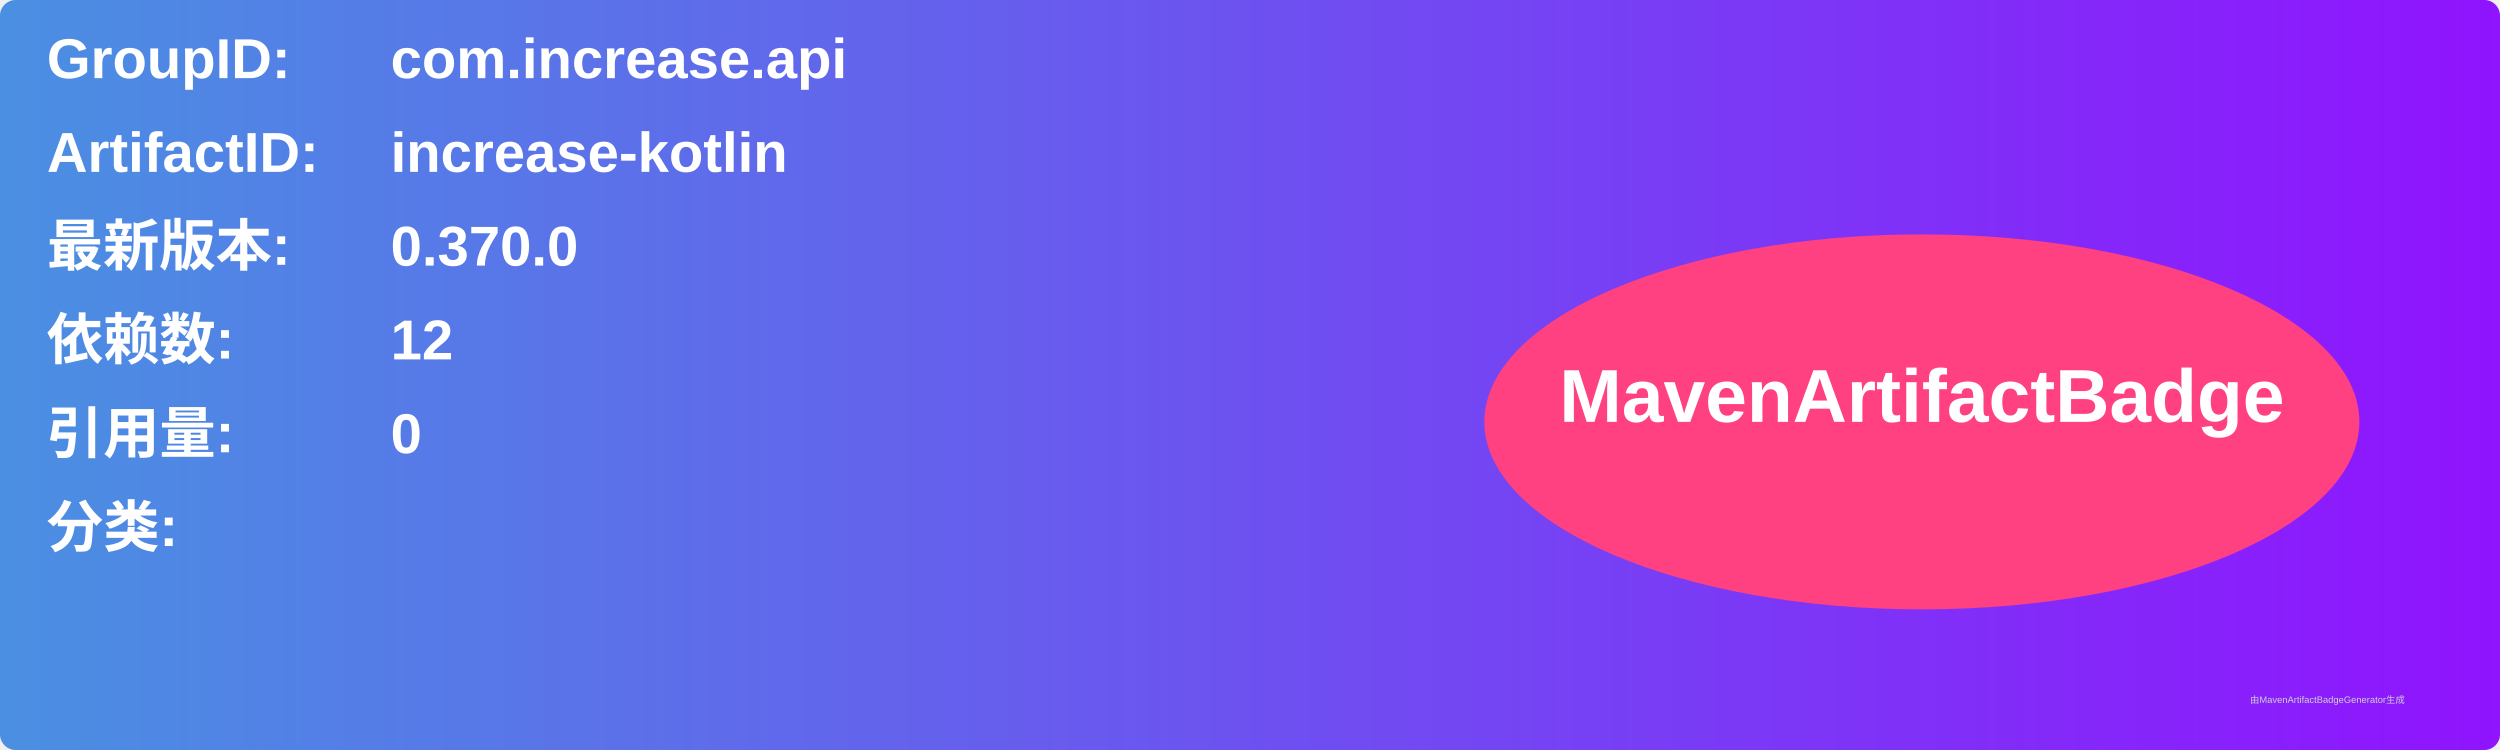
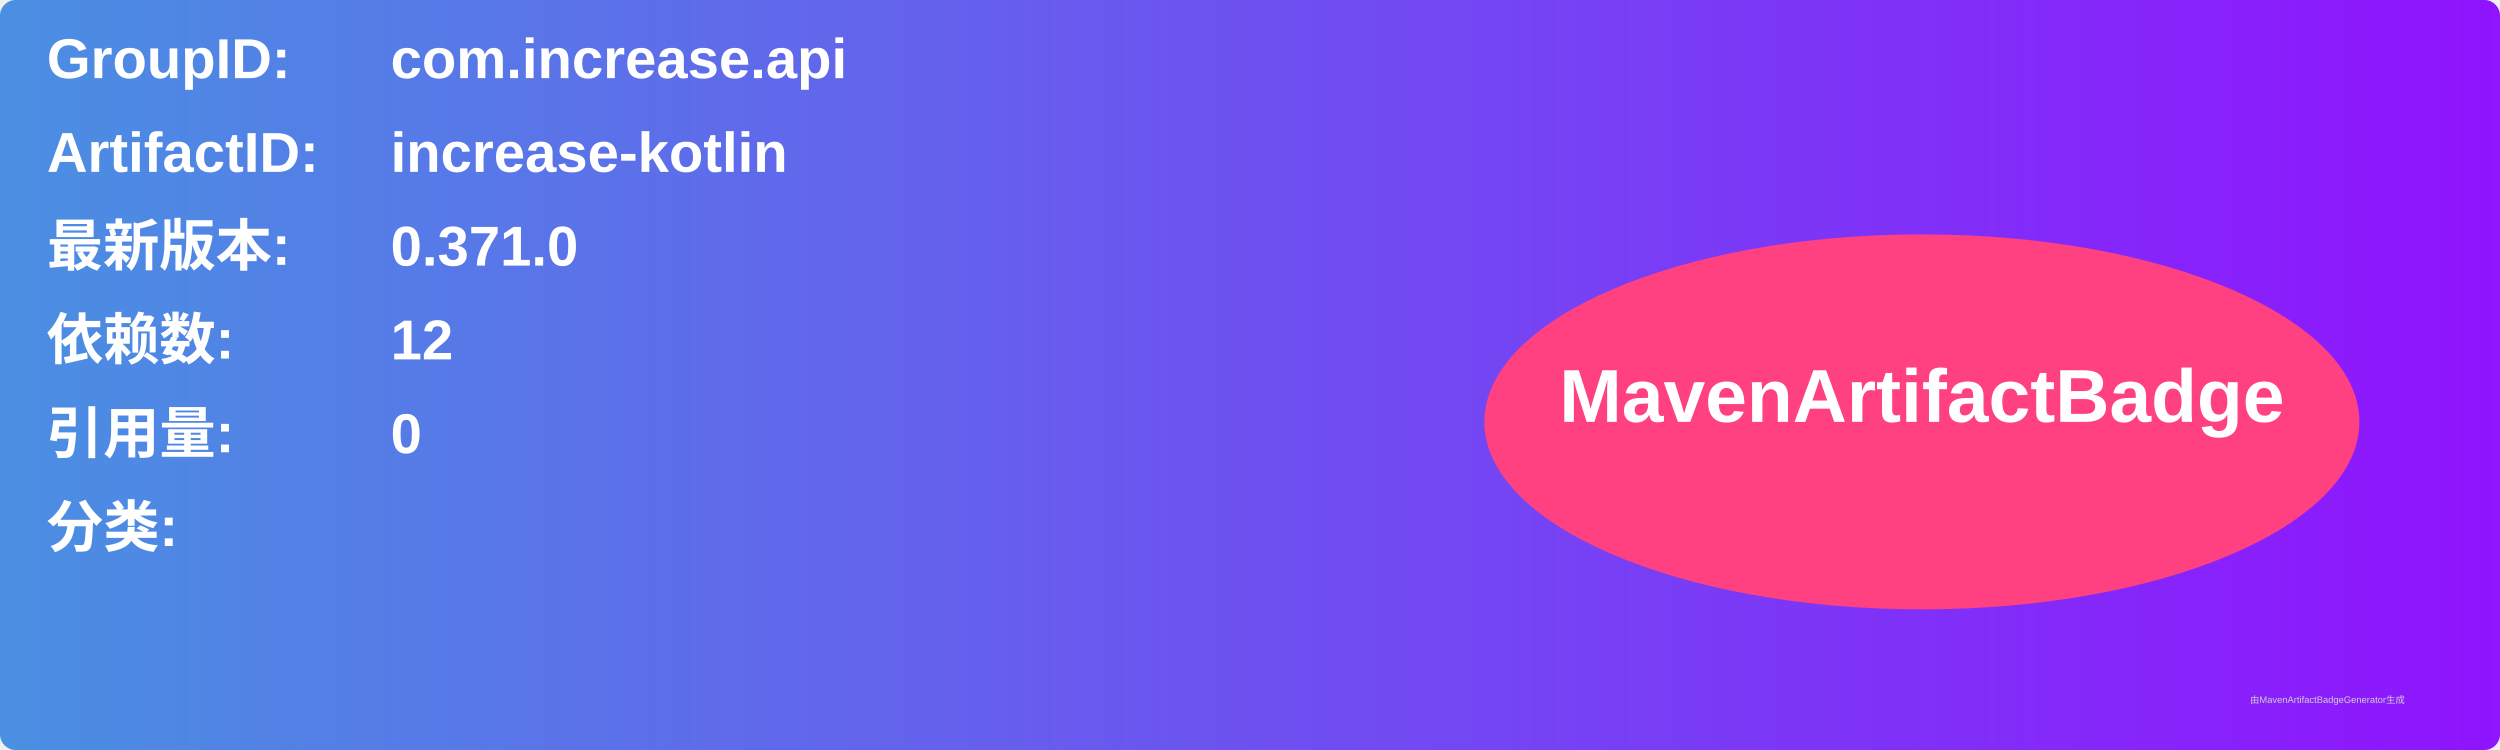
<svg xmlns="http://www.w3.org/2000/svg" width="800" height="240" viewBox="0 0 800 240">
  <linearGradient id="grad" x1="0%" y1="0%" x2="100%" y2="0%">
    <stop offset="0%" stop-color="#4a90e2" />
    <stop offset="100%" stop-color="#9013fe" />
  </linearGradient>
  <rect width="100%" height="100%" rx="5" ry="5" fill="url(#grad)" />
  <g transform="translate(15, 15)">
    <text x="0" y="10" font-family="Arial" font-size="18" fill="white" font-weight="bold" width="260">GroupID:</text>
    <text x="110" y="10" font-family="Arial" font-size="18" fill="white" font-weight="bold" width="460">com.increase.api</text>
    <text x="0" y="40" font-family="Arial" font-size="18" fill="white" font-weight="bold" width="260">ArtifactID:</text>
    <text x="110" y="40" font-family="Arial" font-size="18" fill="white" font-weight="bold" width="460">increase-kotlin</text>
    <text x="0" y="70" font-family="Arial" font-size="18" fill="white" font-weight="bold">最新版本:</text>
    <text x="110" y="70" font-family="Arial" font-size="18" fill="white" font-weight="bold">
-       <tspan font-weight="bold">0.370.0</tspan>
+       <tspan font-weight="bold">0.371.0</tspan>
    </text>
    <text x="0" y="100" font-family="Arial" font-size="18" fill="white" font-weight="bold">依赖数: </text>
    <text x="110" y="100" font-family="Arial" font-size="18" fill="white">
      <tspan font-weight="bold">12</tspan>
    </text>
    <text x="0" y="130" font-family="Arial" font-size="18" fill="white" font-weight="bold">引用量: </text>
    <text x="110" y="130" font-family="Arial" font-size="18" fill="white">
      <tspan font-weight="bold">0</tspan>
    </text>
    <text x="0" y="160" font-family="Arial" font-size="18" fill="white" font-weight="bold">分类:</text>
    <text x="10" y="190" font-family="Arial" font-size="10" fill="white">
      <tspan font-weight="bold" />
    </text>
    <ellipse cx="600" cy="120" rx="140" ry="60" fill="#ff4081" />
    <text x="600" y="120" text-anchor="middle" font-family="Arial" font-size="24" fill="white" font-weight="bold">MavenArtifactBadge</text>
  </g>
  <text x="720" y="225" font-family="Arial" font-size="3" fill="#d0d0d0">由MavenArtifactBadgeGenerator生成</text>
</svg>
